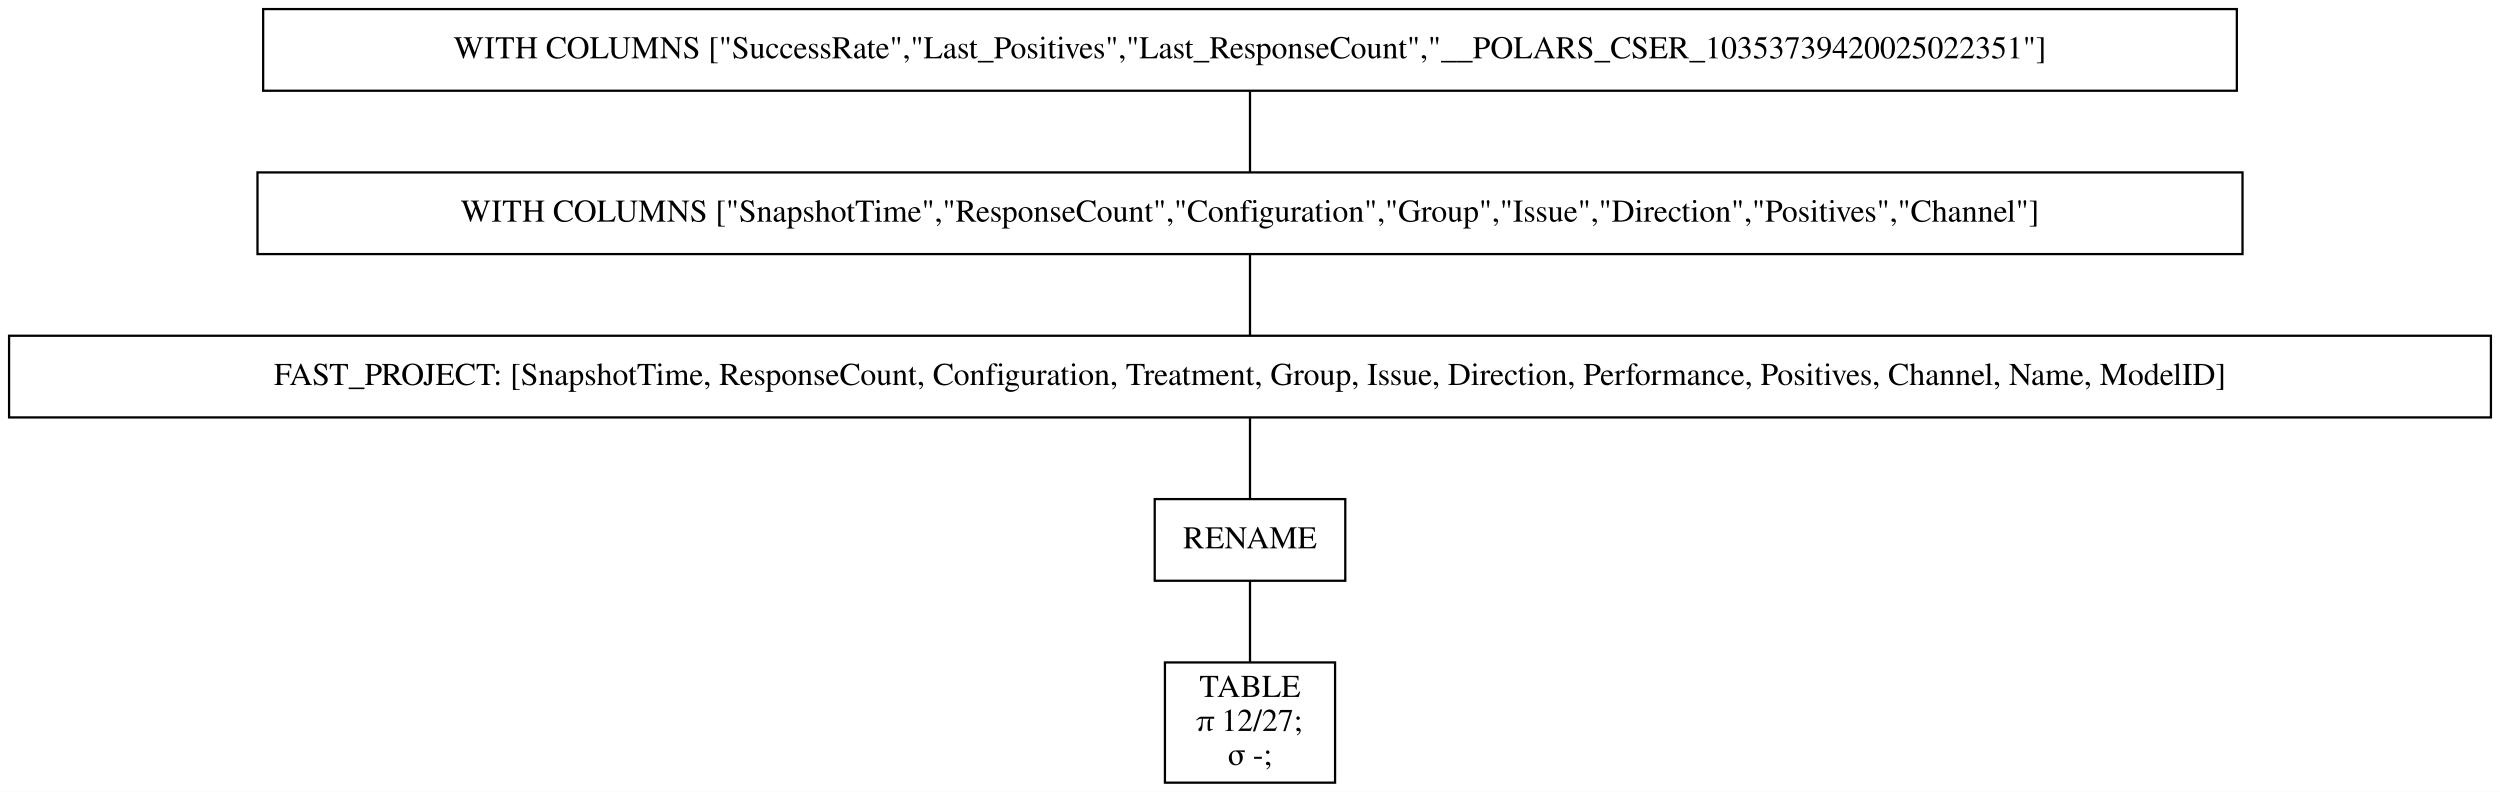
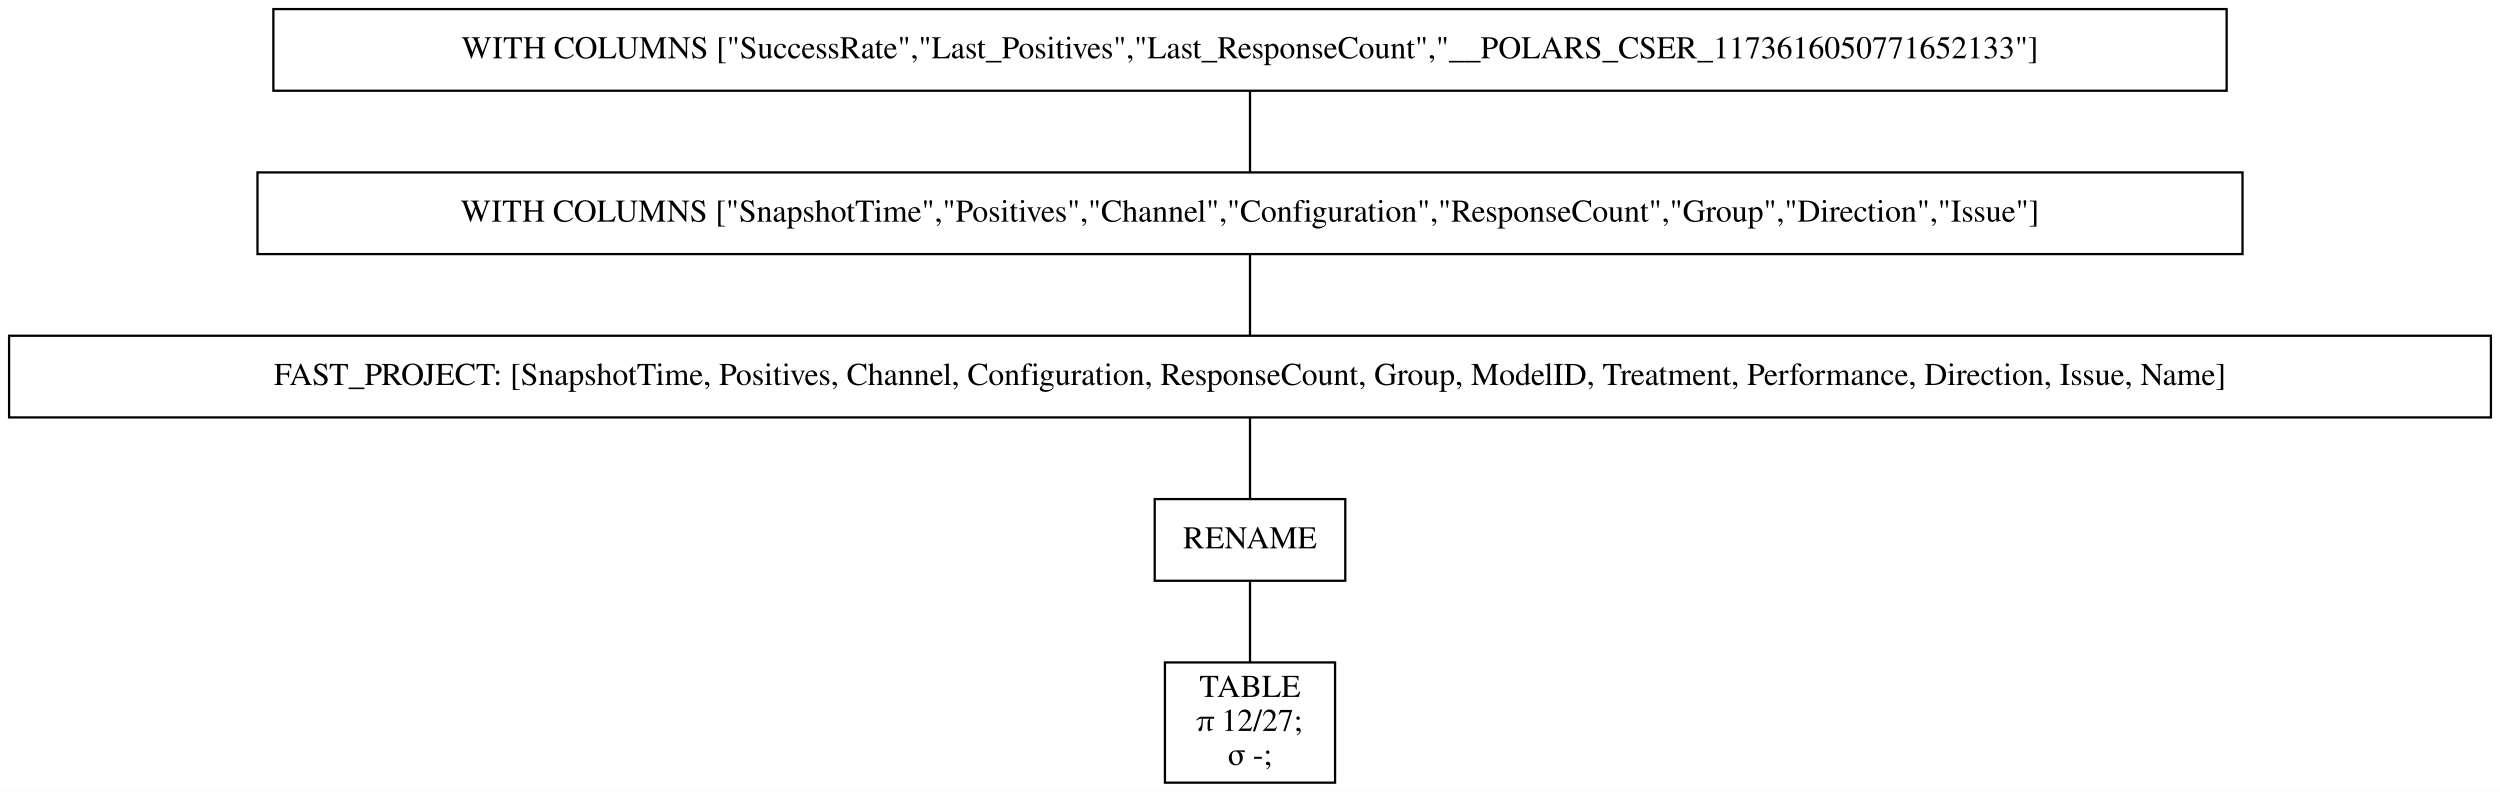
<svg xmlns="http://www.w3.org/2000/svg" width="1102pt" height="349pt" viewBox="0.00 0.00 1102.00 349.00">
  <g id="graph0" class="graph" transform="scale(1 1) rotate(0) translate(4 345)">
    <polygon fill="white" stroke="transparent" points="-4,4 -4,-345 1098,-345 1098,4 -4,4" />
    <g id="node1" class="node">
-       <polygon fill="none" stroke="black" points="982,-341 112,-341 112,-305 982,-305 982,-341" />
-       <text text-anchor="middle" x="547" y="-319.3" font-family="Times,serif" font-size="14.00">WITH COLUMNS ["SuccessRate","Last_Positives","Last_ResponseCount","__POLARS_CSER_10353739420025022351"]</text>
+       <polygon fill="none" stroke="black" points="977.5,-341 116.5,-341 116.5,-305 977.5,-305 977.5,-341" />
+       <text text-anchor="middle" x="547" y="-319.3" font-family="Times,serif" font-size="14.00">WITH COLUMNS ["SuccessRate","Last_Positives","Last_ResponseCount","__POLARS_CSER_1173616050771652133"]</text>
    </g>
    <g id="node2" class="node">
      <polygon fill="none" stroke="black" points="984.5,-269 109.5,-269 109.5,-233 984.5,-233 984.5,-269" />
-       <text text-anchor="middle" x="547" y="-247.3" font-family="Times,serif" font-size="14.00">WITH COLUMNS ["SnapshotTime","ResponseCount","Configuration","Group","Issue","Direction","Positives","Channel"]</text>
+       <text text-anchor="middle" x="547" y="-247.3" font-family="Times,serif" font-size="14.00">WITH COLUMNS ["SnapshotTime","Positives","Channel","Configuration","ResponseCount","Group","Direction","Issue"]</text>
    </g>
    <g id="edge1" class="edge">
      <path fill="none" stroke="black" d="M547,-304.7C547,-293.85 547,-279.92 547,-269.1" />
    </g>
    <g id="node3" class="node">
      <polygon fill="none" stroke="black" points="1094,-197 0,-197 0,-161 1094,-161 1094,-197" />
-       <text text-anchor="middle" x="547" y="-175.3" font-family="Times,serif" font-size="14.00">FAST_PROJECT: [SnapshotTime, ResponseCount, Configuration, Treatment, Group, Issue, Direction, Performance, Positives, Channel, Name, ModelID]</text>
+       <text text-anchor="middle" x="547" y="-175.3" font-family="Times,serif" font-size="14.00">FAST_PROJECT: [SnapshotTime, Positives, Channel, Configuration, ResponseCount, Group, ModelID, Treatment, Performance, Direction, Issue, Name]</text>
    </g>
    <g id="edge2" class="edge">
      <path fill="none" stroke="black" d="M547,-232.7C547,-221.85 547,-207.92 547,-197.1" />
    </g>
    <g id="node4" class="node">
      <polygon fill="none" stroke="black" points="589,-125 505,-125 505,-89 589,-89 589,-125" />
      <text text-anchor="middle" x="547" y="-103.3" font-family="Times,serif" font-size="14.00">RENAME</text>
    </g>
    <g id="edge3" class="edge">
      <path fill="none" stroke="black" d="M547,-160.7C547,-149.85 547,-135.92 547,-125.1" />
    </g>
    <g id="node5" class="node">
      <polygon fill="none" stroke="black" points="584.5,-53 509.5,-53 509.5,0 584.5,0 584.5,-53" />
      <text text-anchor="middle" x="547" y="-37.8" font-family="Times,serif" font-size="14.00">TABLE</text>
      <text text-anchor="middle" x="547" y="-22.8" font-family="Times,serif" font-size="14.00">π 12/27;</text>
      <text text-anchor="middle" x="547" y="-7.8" font-family="Times,serif" font-size="14.00">σ -;</text>
    </g>
    <g id="edge4" class="edge">
      <path fill="none" stroke="black" d="M547,-88.97C547,-78.51 547,-64.9 547,-53.16" />
    </g>
  </g>
</svg>
